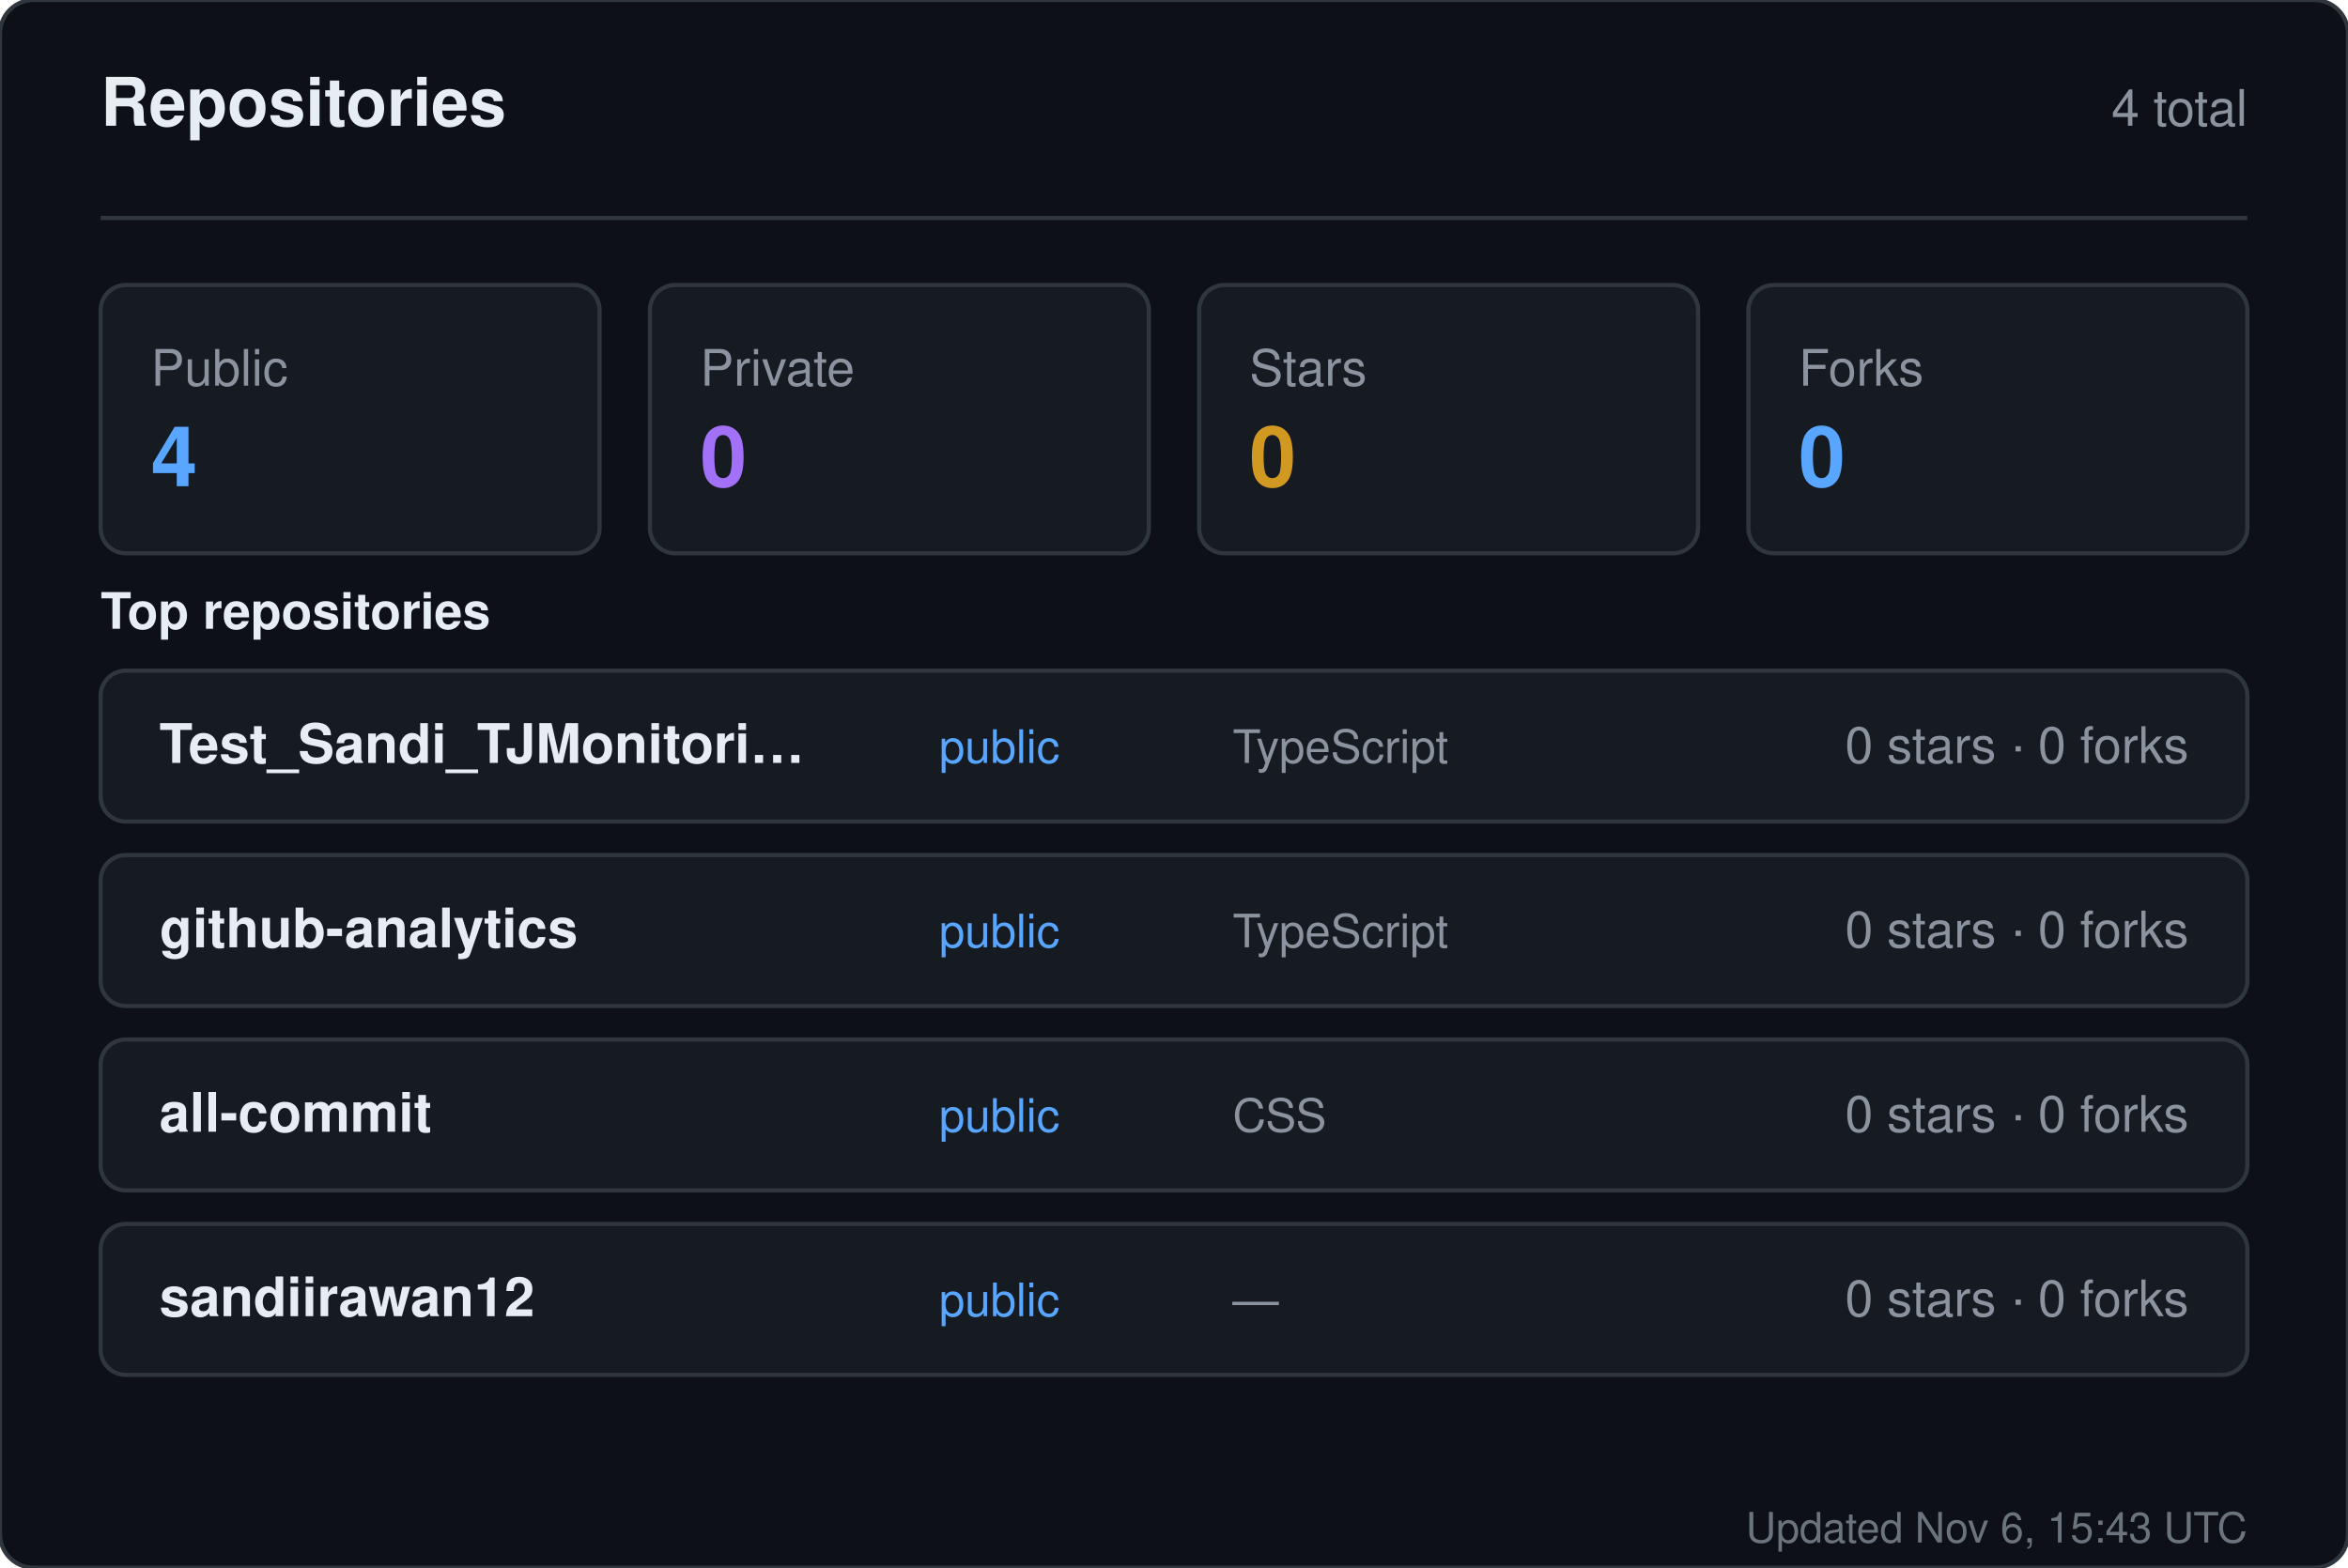
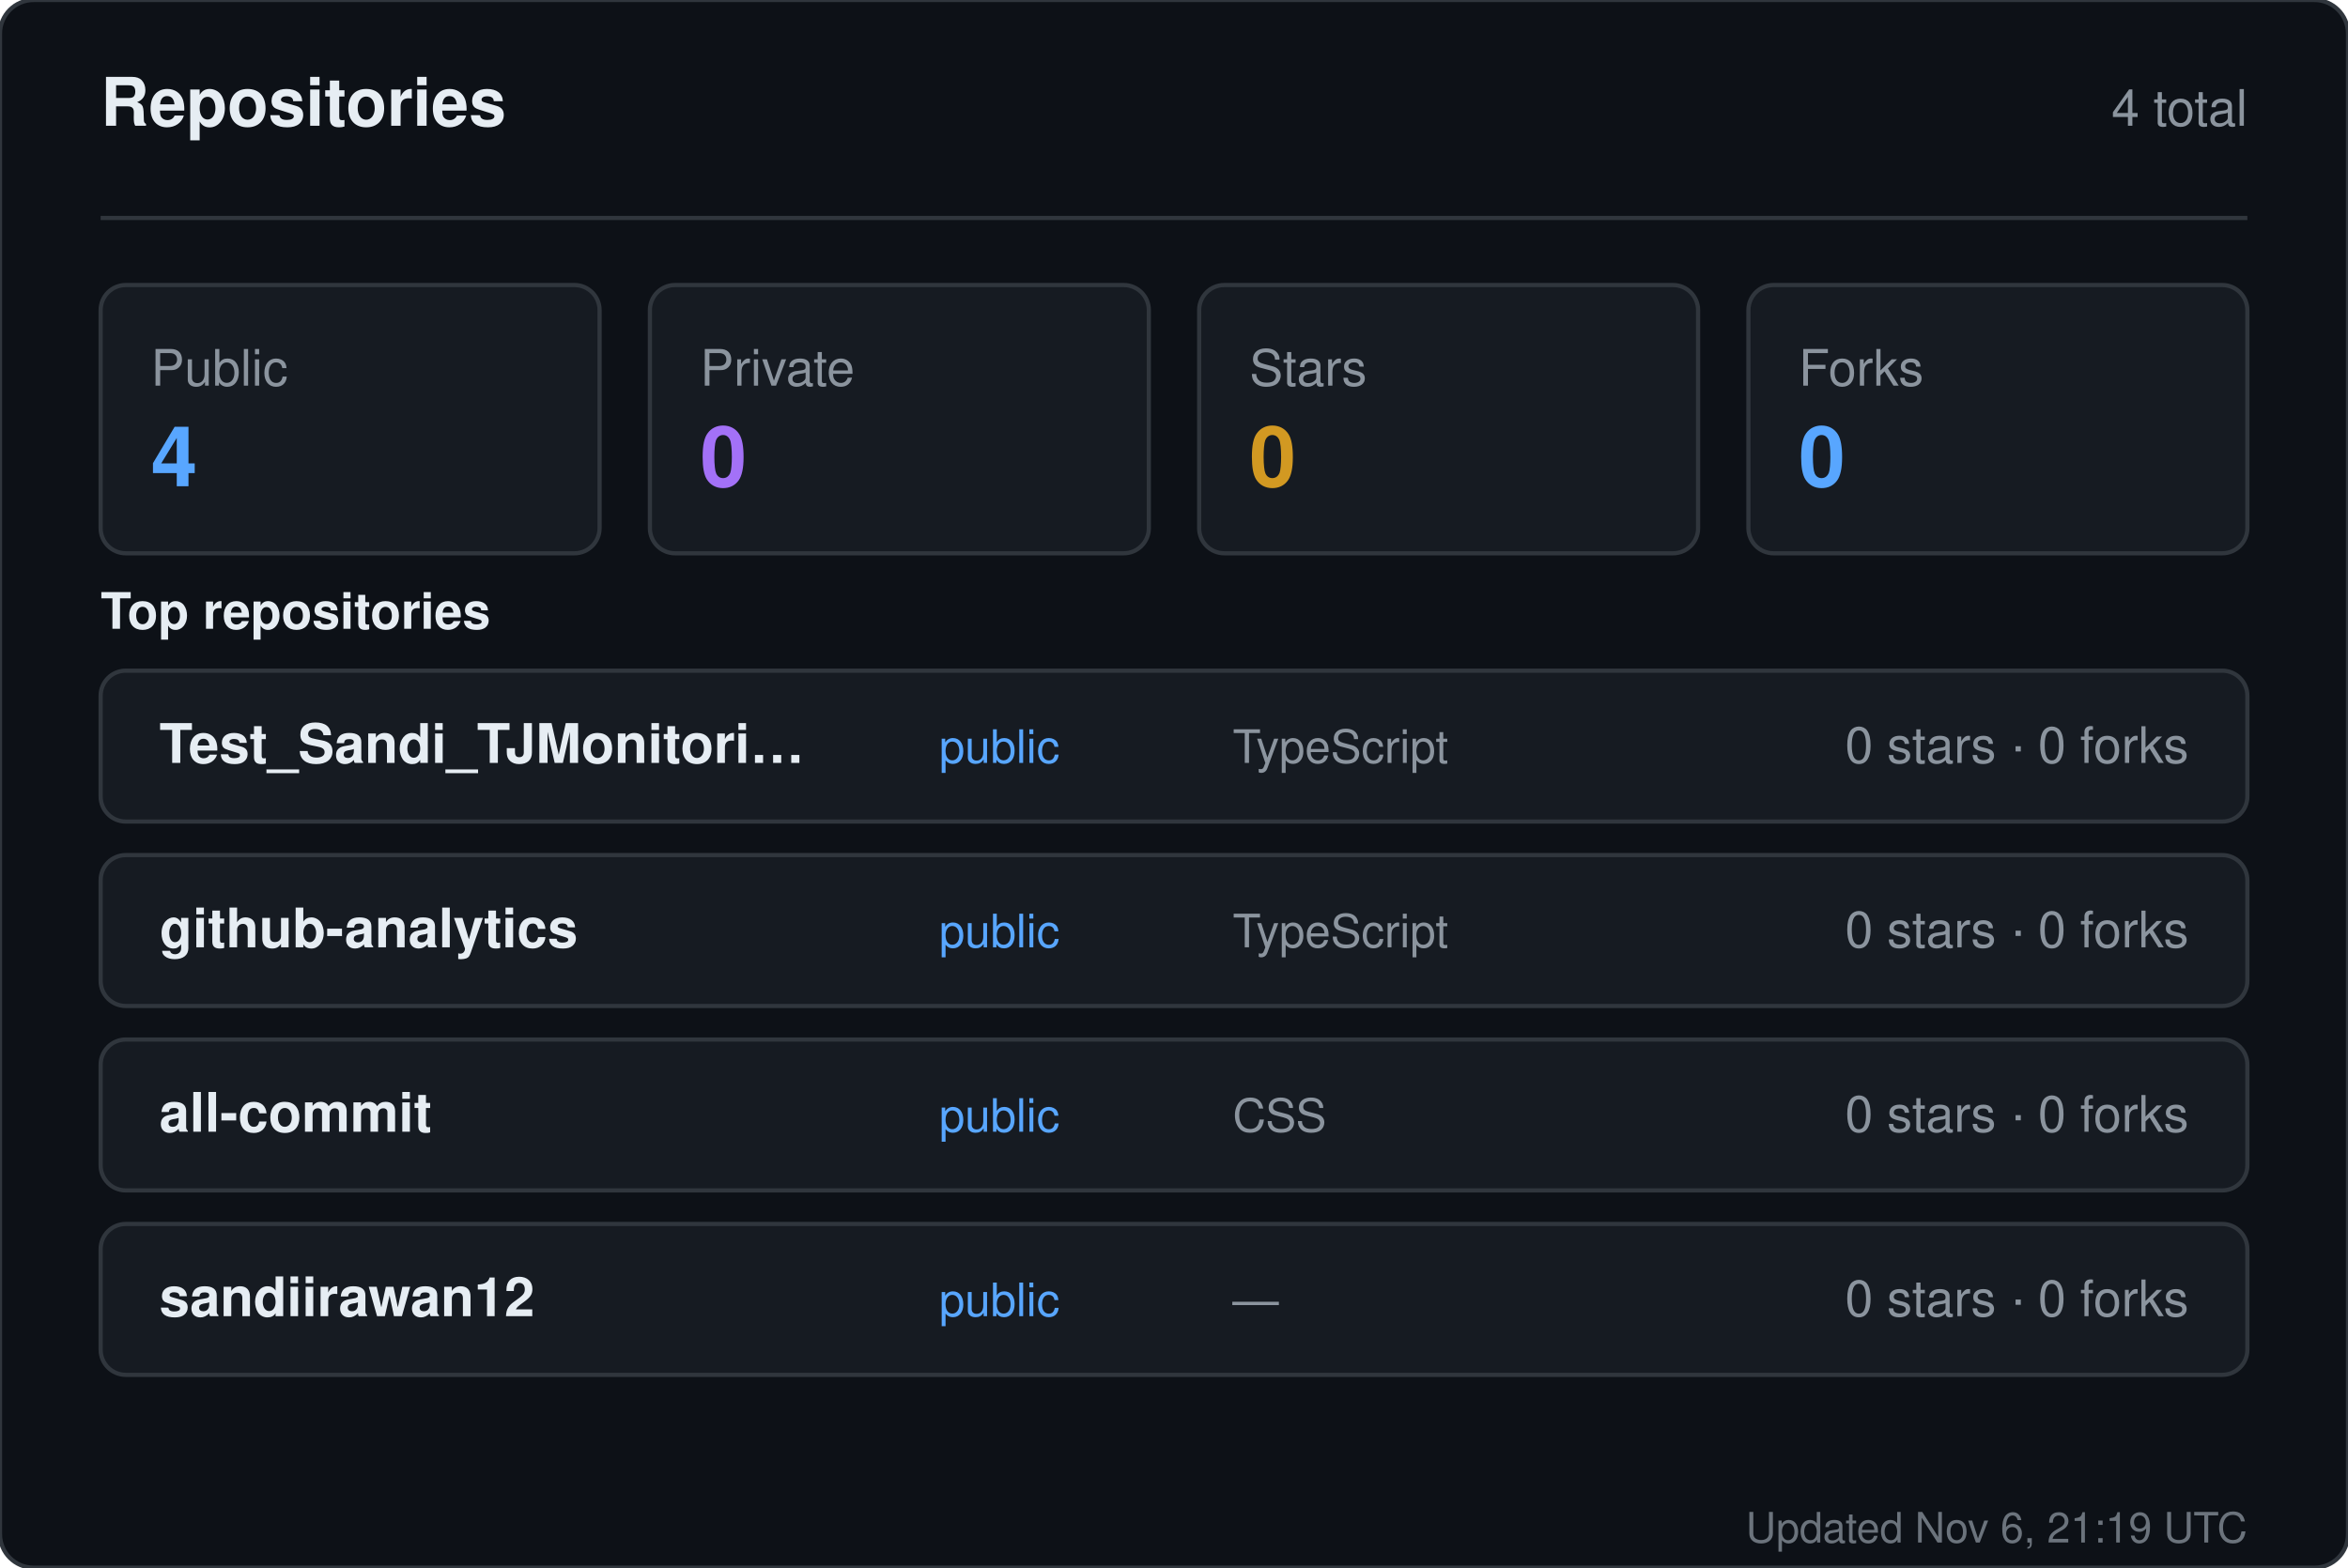
<svg xmlns="http://www.w3.org/2000/svg" width="560" height="374" viewBox="0 0 560 374" role="img" aria-label="Repositories for sandiirawan12">
  <rect width="560" height="374" rx="8" fill="#0d1117" stroke="#30363d" />
  <g font-family="-apple-system, BlinkMacSystemFont, Segoe UI, Helvetica, Arial, sans-serif">
    <text x="24" y="30" fill="#e6edf3" font-size="16" font-weight="700">Repositories</text>
    <text x="536" y="30" fill="#8b949e" font-size="12" text-anchor="end">4 total</text>
    <line x1="24" y1="52" x2="536" y2="52" stroke="#30363d" />
    <rect x="24" y="68" width="119" height="64" rx="6" fill="#161b22" stroke="#30363d" />
    <text x="36" y="92" fill="#8b949e" font-size="12">Public</text>
    <text x="36" y="116" fill="#58a6ff" font-size="20" font-weight="700">4</text>
    <rect x="155" y="68" width="119" height="64" rx="6" fill="#161b22" stroke="#30363d" />
    <text x="167" y="92" fill="#8b949e" font-size="12">Private</text>
    <text x="167" y="116" fill="#a371f7" font-size="20" font-weight="700">0</text>
    <rect x="286" y="68" width="119" height="64" rx="6" fill="#161b22" stroke="#30363d" />
    <text x="298" y="92" fill="#8b949e" font-size="12">Stars</text>
    <text x="298" y="116" fill="#d29922" font-size="20" font-weight="700">0</text>
    <rect x="417" y="68" width="119" height="64" rx="6" fill="#161b22" stroke="#30363d" />
    <text x="429" y="92" fill="#8b949e" font-size="12">Forks</text>
    <text x="429" y="116" fill="#58a6ff" font-size="20" font-weight="700">0</text>
    <text x="24" y="150" fill="#e6edf3" font-size="12" font-weight="600">Top repositories</text>
    <rect x="24" y="160" width="512" height="36" rx="6" fill="#161b22" stroke="#30363d" />
    <text x="38" y="182" fill="#e6edf3" font-size="13" font-weight="600">Test_Sandi_TJMonitori…</text>
    <text x="224" y="182" fill="#58a6ff" font-size="11">public</text>
    <text x="294" y="182" fill="#8b949e" font-size="11">TypeScript</text>
    <text x="522" y="182" fill="#8b949e" font-size="12" text-anchor="end">0 stars · 0 forks</text>
    <rect x="24" y="204" width="512" height="36" rx="6" fill="#161b22" stroke="#30363d" />
    <text x="38" y="226" fill="#e6edf3" font-size="13" font-weight="600">github-analytics</text>
    <text x="224" y="226" fill="#58a6ff" font-size="11">public</text>
    <text x="294" y="226" fill="#8b949e" font-size="11">TypeScript</text>
    <text x="522" y="226" fill="#8b949e" font-size="12" text-anchor="end">0 stars · 0 forks</text>
    <rect x="24" y="248" width="512" height="36" rx="6" fill="#161b22" stroke="#30363d" />
    <text x="38" y="270" fill="#e6edf3" font-size="13" font-weight="600">all-commit</text>
    <text x="224" y="270" fill="#58a6ff" font-size="11">public</text>
    <text x="294" y="270" fill="#8b949e" font-size="11">CSS</text>
    <text x="522" y="270" fill="#8b949e" font-size="12" text-anchor="end">0 stars · 0 forks</text>
    <rect x="24" y="292" width="512" height="36" rx="6" fill="#161b22" stroke="#30363d" />
    <text x="38" y="314" fill="#e6edf3" font-size="13" font-weight="600">sandiirawan12</text>
    <text x="224" y="314" fill="#58a6ff" font-size="11">public</text>
    <text x="294" y="314" fill="#8b949e" font-size="11">—</text>
    <text x="522" y="314" fill="#8b949e" font-size="12" text-anchor="end">0 stars · 0 forks</text>
-     <text x="536" y="368" fill="#8b949e" font-size="10" text-anchor="end" opacity="0.75">Updated Nov 6, 15:43 UTC</text>
+     <text x="536" y="368" fill="#8b949e" font-size="10" text-anchor="end" opacity="0.75">Updated Nov 6, 21:19 UTC</text>
  </g>
</svg>
